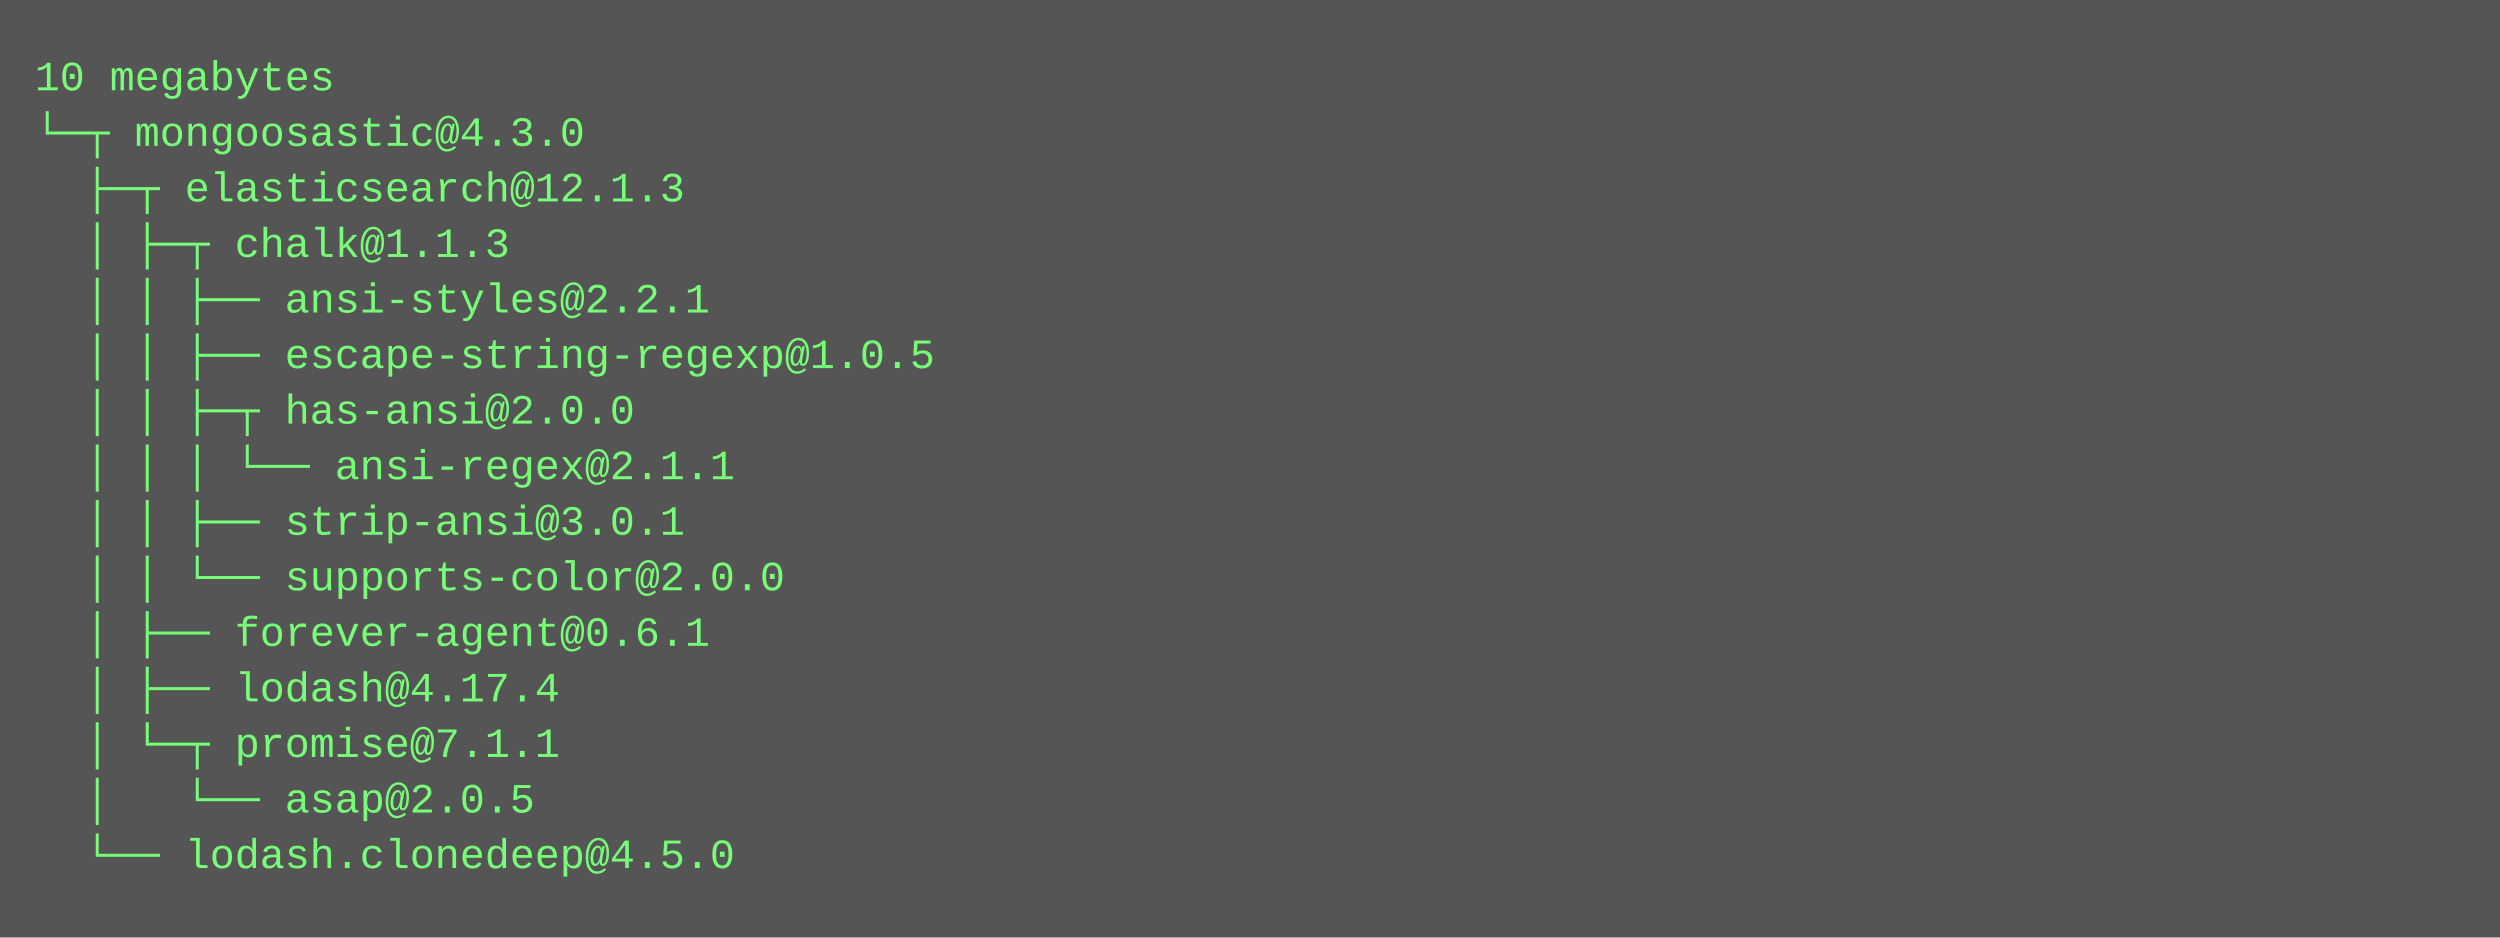
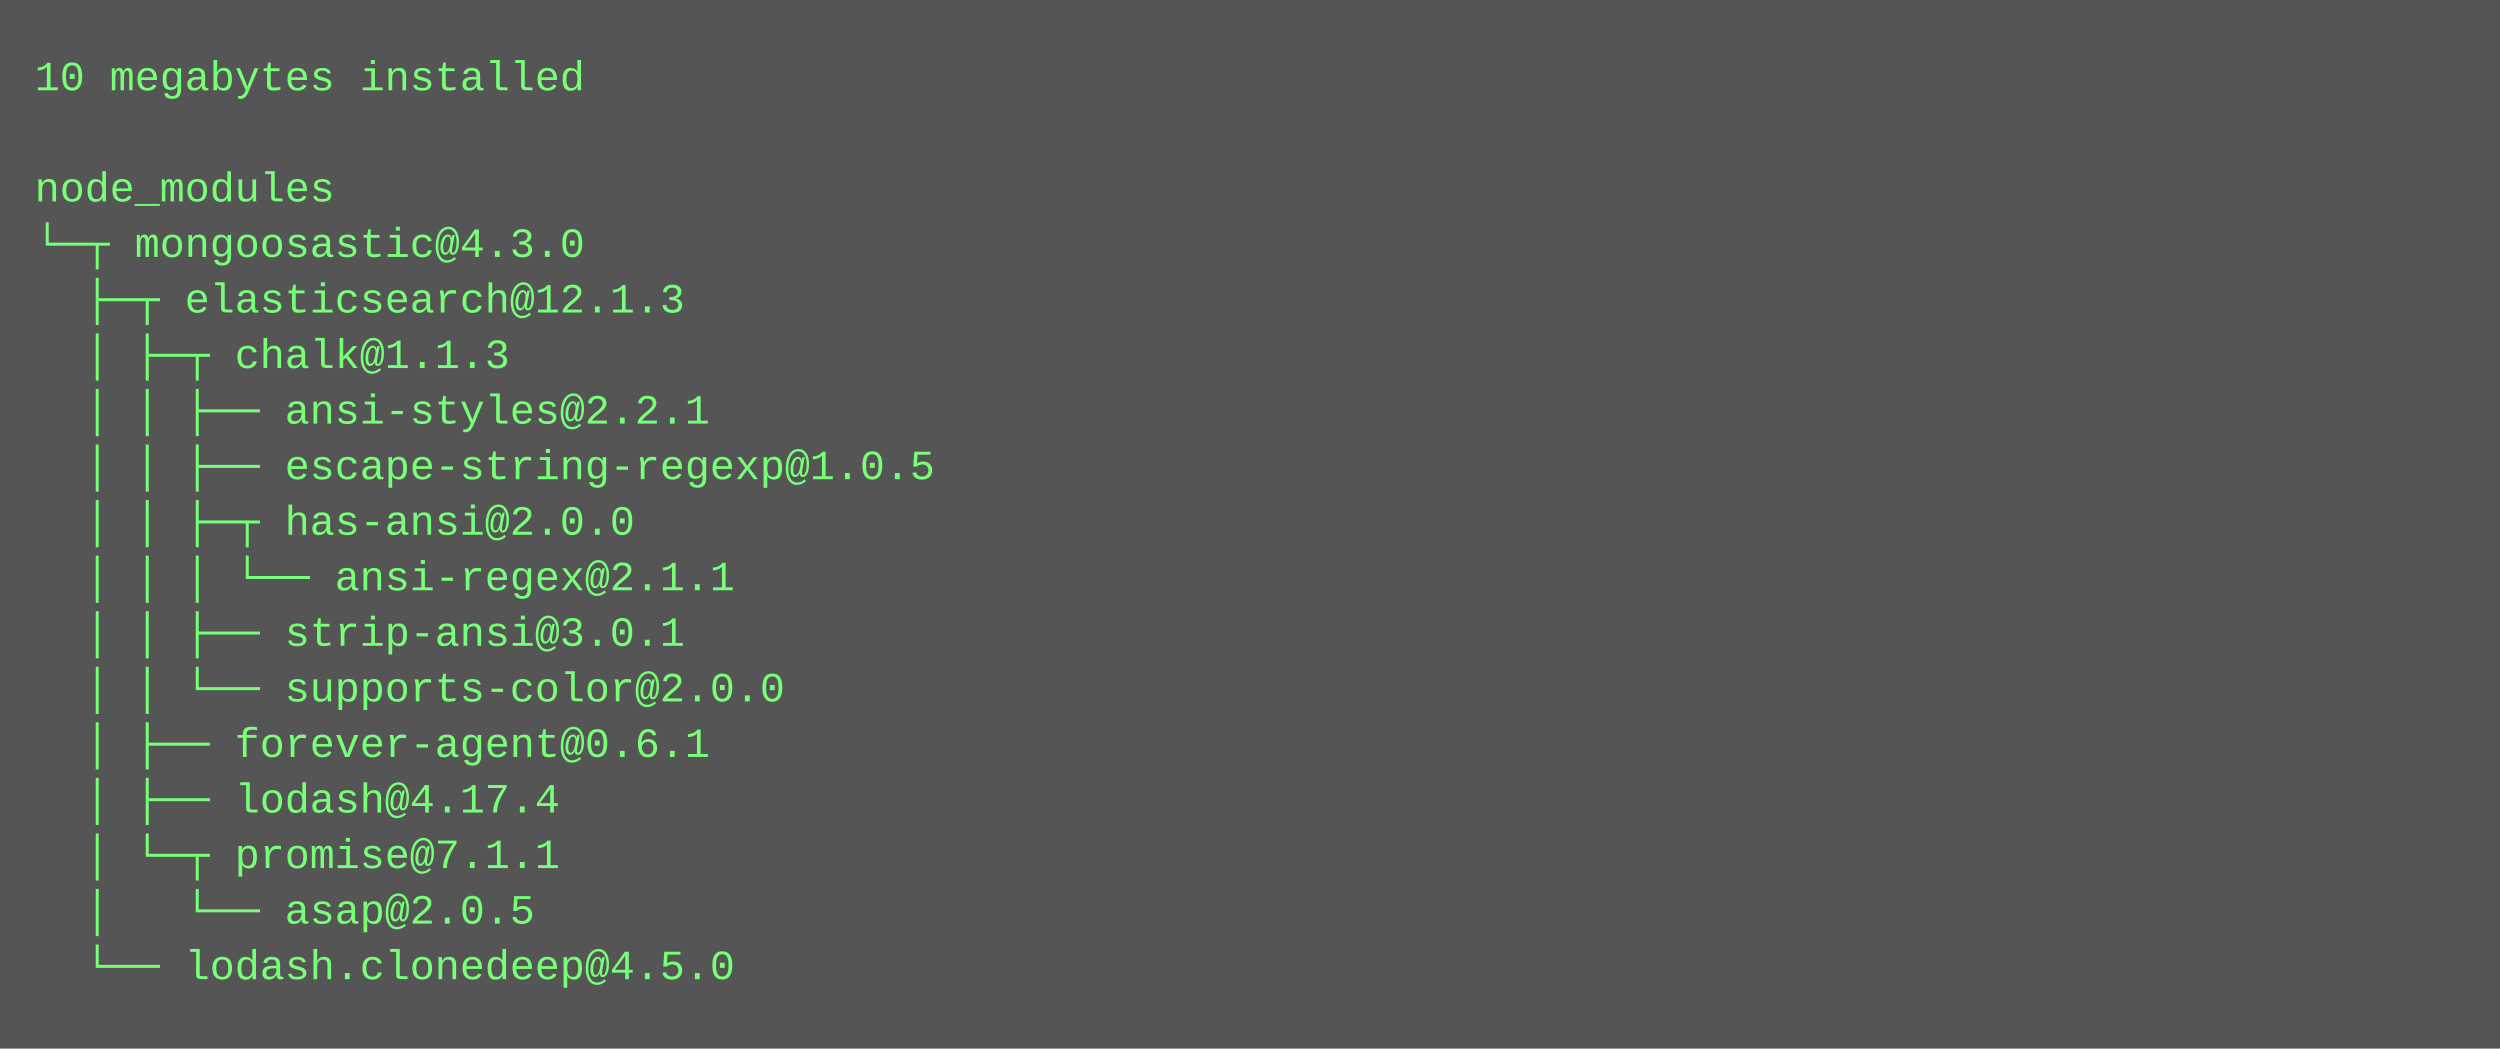
- <svg xmlns="http://www.w3.org/2000/svg" height="270" width="720">
-   <rect height="270" fill="#555" width="720" />
+ <svg xmlns="http://www.w3.org/2000/svg" height="302" width="720">
+   <rect height="302" fill="#555" width="720" />
  <text fill="#7f7" font-family="Courier New" font-size="12" xml:space="preserve">
-     <tspan x="10" y="26">10 megabytes</tspan>
-     <tspan x="10" y="42">└─┬ mongoosastic@4.3.0 </tspan>
-     <tspan x="10" y="58">  ├─┬ elasticsearch@12.1.3 </tspan>
-     <tspan x="10" y="74">  │ ├─┬ chalk@1.1.3 </tspan>
-     <tspan x="10" y="90">  │ │ ├── ansi-styles@2.2.1 </tspan>
-     <tspan x="10" y="106">  │ │ ├── escape-string-regexp@1.0.5 </tspan>
-     <tspan x="10" y="122">  │ │ ├─┬ has-ansi@2.0.0 </tspan>
-     <tspan x="10" y="138">  │ │ │ └── ansi-regex@2.1.1 </tspan>
-     <tspan x="10" y="154">  │ │ ├── strip-ansi@3.0.1 </tspan>
-     <tspan x="10" y="170">  │ │ └── supports-color@2.0.0 </tspan>
-     <tspan x="10" y="186">  │ ├── forever-agent@0.6.1 </tspan>
-     <tspan x="10" y="202">  │ ├── lodash@4.17.4 </tspan>
-     <tspan x="10" y="218">  │ └─┬ promise@7.1.1 </tspan>
-     <tspan x="10" y="234">  │   └── asap@2.0.5 </tspan>
-     <tspan x="10" y="250">  └── lodash.clonedeep@4.5.0</tspan>
+     <tspan x="10" y="26">10 megabytes installed</tspan>
+     <tspan x="10" y="42" />
+     <tspan x="10" y="58">node_modules</tspan>
+     <tspan x="10" y="74">└─┬ mongoosastic@4.3.0 </tspan>
+     <tspan x="10" y="90">  ├─┬ elasticsearch@12.1.3 </tspan>
+     <tspan x="10" y="106">  │ ├─┬ chalk@1.1.3 </tspan>
+     <tspan x="10" y="122">  │ │ ├── ansi-styles@2.2.1 </tspan>
+     <tspan x="10" y="138">  │ │ ├── escape-string-regexp@1.0.5 </tspan>
+     <tspan x="10" y="154">  │ │ ├─┬ has-ansi@2.0.0 </tspan>
+     <tspan x="10" y="170">  │ │ │ └── ansi-regex@2.1.1 </tspan>
+     <tspan x="10" y="186">  │ │ ├── strip-ansi@3.0.1 </tspan>
+     <tspan x="10" y="202">  │ │ └── supports-color@2.0.0 </tspan>
+     <tspan x="10" y="218">  │ ├── forever-agent@0.6.1 </tspan>
+     <tspan x="10" y="234">  │ ├── lodash@4.17.4 </tspan>
+     <tspan x="10" y="250">  │ └─┬ promise@7.1.1 </tspan>
+     <tspan x="10" y="266">  │   └── asap@2.0.5 </tspan>
+     <tspan x="10" y="282">  └── lodash.clonedeep@4.5.0</tspan>
  </text>
</svg>
